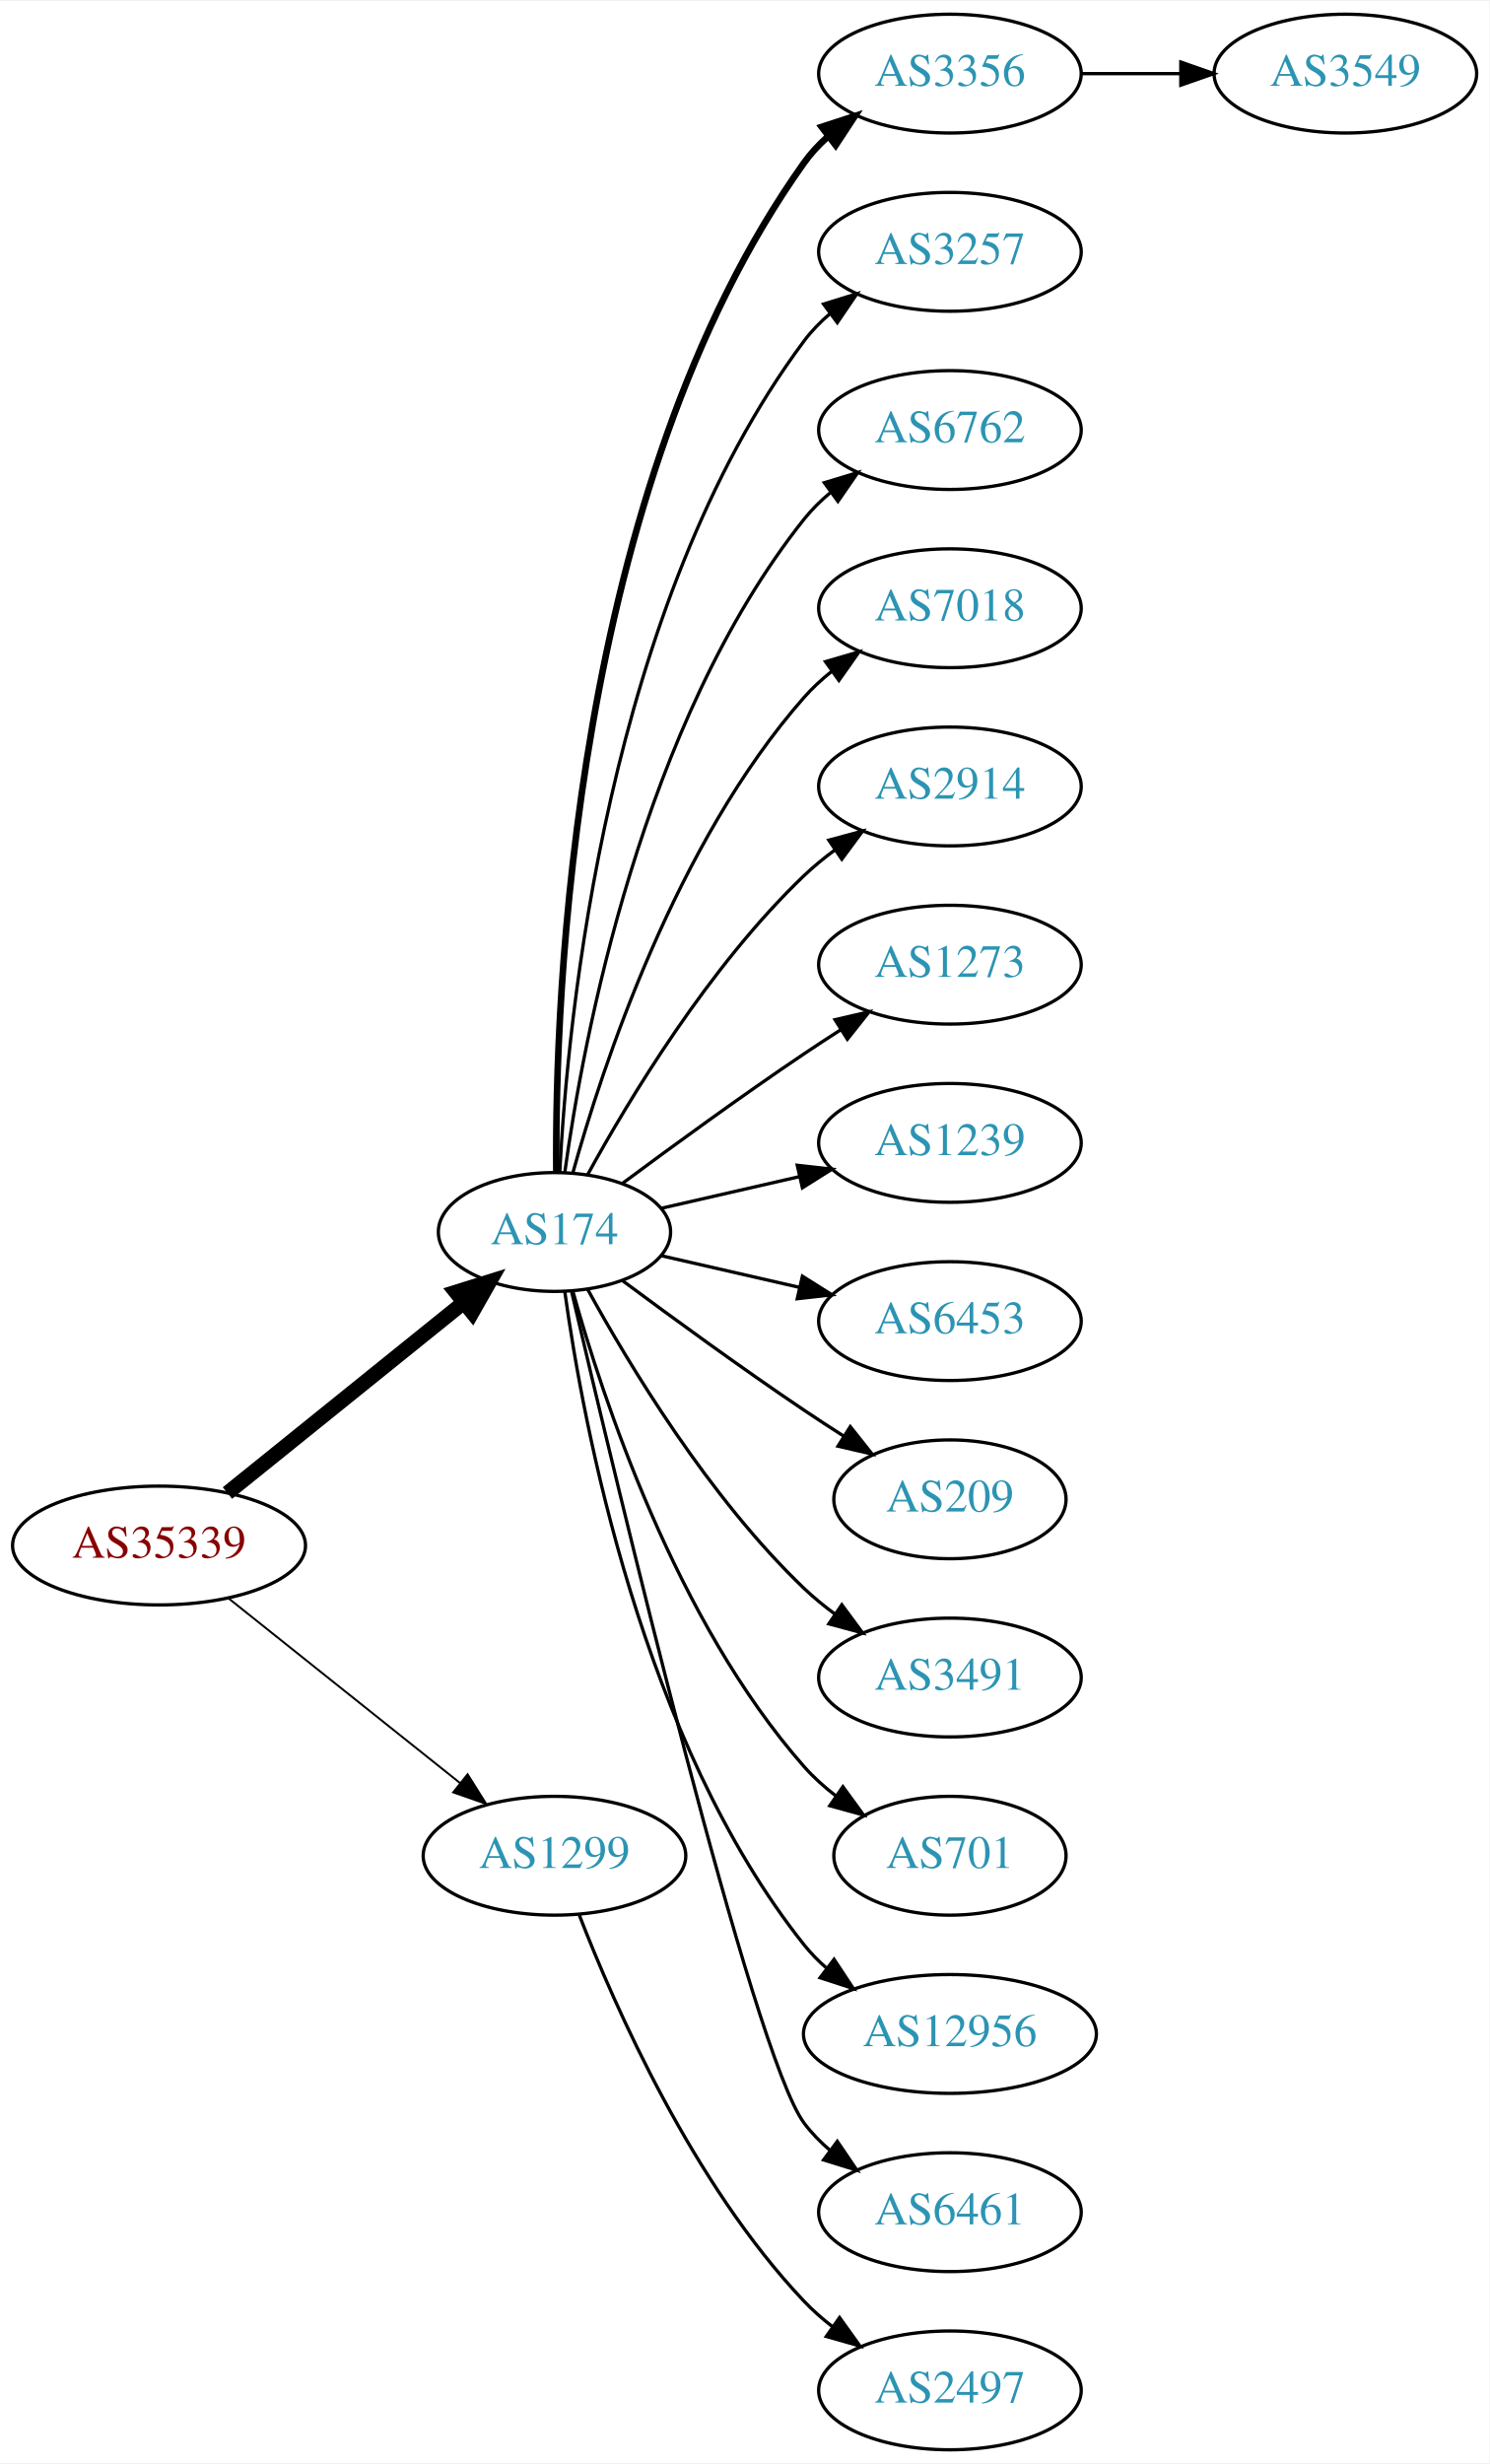
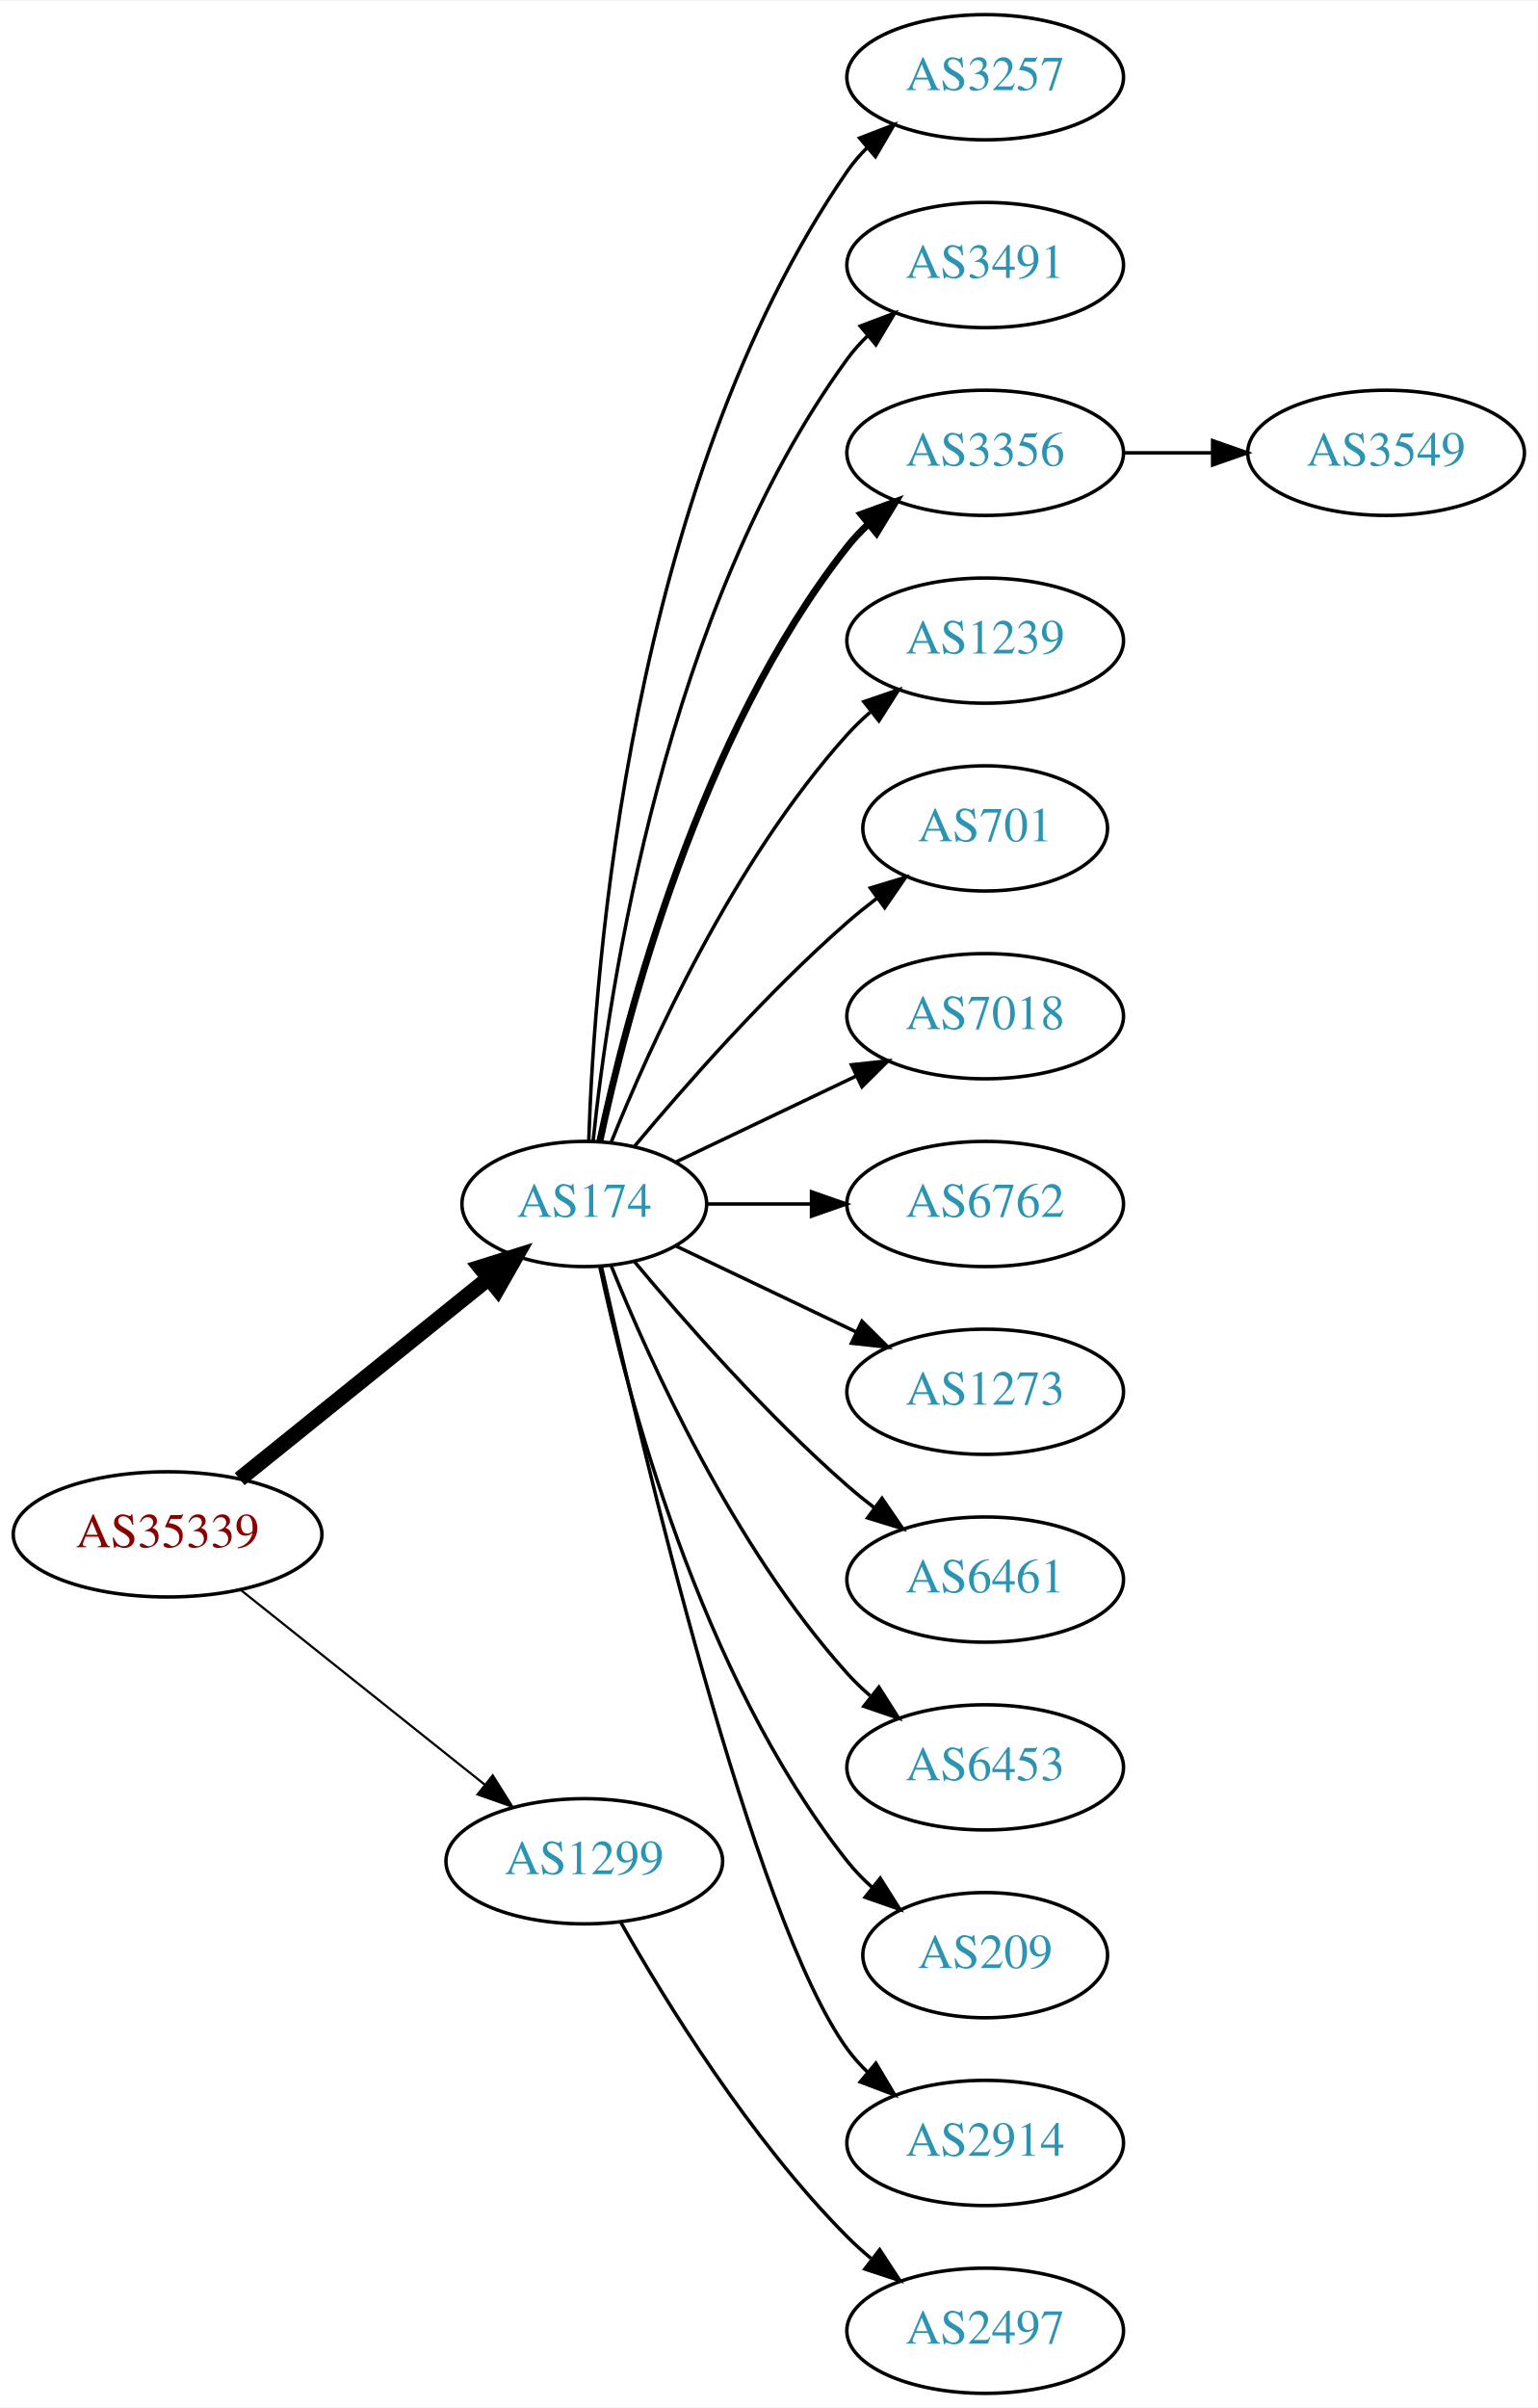
- <svg xmlns="http://www.w3.org/2000/svg" xmlns:xlink="http://www.w3.org/1999/xlink" width="451pt" height="746pt" viewBox="0.00 0.00 451.37 746.00">
-   <g id="graph0" class="graph" transform="scale(1 1) rotate(0) translate(4 742)">
-     <polygon fill="white" stroke="none" points="-4,4 -4,-742 447.37,-742 447.37,4 -4,4" />
+ <svg xmlns="http://www.w3.org/2000/svg" xmlns:xlink="http://www.w3.org/1999/xlink" width="442pt" height="692pt" viewBox="0.00 0.00 442.27 692.00">
+   <g id="graph0" class="graph" transform="scale(1 1) rotate(0) translate(4 688)">
+     <polygon fill="white" stroke="none" points="-4,4 -4,-688 438.271,-688 438.271,4 -4,4" />
    <g id="node1" class="node">
      <g id="a_node1">
        <a xlink:href="/asn/35339" xlink:title="AS35339 ~ AtNOC Clemens Zauner e.U. [AT]">
-           <ellipse fill="#ffffff" stroke="black" cx="44.196" cy="-274" rx="44.393" ry="18" />
-           <text text-anchor="middle" x="44.196" y="-270.3" font-family="Times,serif" font-size="14.00" fill="#880000">AS35339</text>
+           <ellipse fill="#ffffff" stroke="black" cx="44.196" cy="-247" rx="44.393" ry="18" />
+           <text text-anchor="middle" x="44.196" y="-243.3" font-family="Times,serif" font-size="14.00" fill="#880000">AS35339</text>
        </a>
      </g>
    </g>
    <g id="node2" class="node">
      <g id="a_node2">
        <a xlink:href="/asn/174" xlink:title="AS174 ~ Cogent Communications [US]">
-           <ellipse fill="#ffffff" stroke="black" cx="164.039" cy="-369" rx="35.194" ry="18" />
-           <text text-anchor="middle" x="164.039" y="-365.3" font-family="Times,serif" font-size="14.00" fill="#2c94b3">AS174</text>
+           <ellipse fill="#ffffff" stroke="black" cx="164.039" cy="-342" rx="35.194" ry="18" />
+           <text text-anchor="middle" x="164.039" y="-338.3" font-family="Times,serif" font-size="14.00" fill="#2c94b3">AS174</text>
        </a>
      </g>
    </g>
    <g id="edge1" class="edge">
-       <path fill="none" stroke="black" stroke-width="4.5" d="M64.92,-289.901C84.558,-305.732 114.826,-330.133 136.55,-347.646" />
-       <polygon fill="black" stroke="black" stroke-width="4.5" points="134.161,-350.778 144.418,-353.989 139.104,-344.647 134.161,-350.778" />
+       <path fill="none" stroke="black" stroke-width="4.5" d="M64.92,-262.901C84.558,-278.732 114.826,-303.133 136.55,-320.646" />
+       <polygon fill="black" stroke="black" stroke-width="4.5" points="134.161,-323.778 144.418,-326.989 139.104,-317.647 134.161,-323.778" />
    </g>
    <g id="node3" class="node">
      <g id="a_node3">
        <a xlink:href="/asn/1299" xlink:title="AS1299 ~ Telia Carrier [EU]">
-           <ellipse fill="#ffffff" stroke="black" cx="164.039" cy="-180" rx="39.794" ry="18" />
-           <text text-anchor="middle" x="164.039" y="-176.3" font-family="Times,serif" font-size="14.00" fill="#2c94b3">AS1299</text>
+           <ellipse fill="#ffffff" stroke="black" cx="164.039" cy="-153" rx="39.794" ry="18" />
+           <text text-anchor="middle" x="164.039" y="-149.3" font-family="Times,serif" font-size="14.00" fill="#2c94b3">AS1299</text>
        </a>
      </g>
    </g>
    <g id="edge2" class="edge">
-       <path fill="none" stroke="black" stroke-width="0.6" d="M65.186,-258.054C84.518,-242.634 113.969,-219.141 135.512,-201.957" />
-       <polygon fill="black" stroke="black" stroke-width="0.6" points="137.708,-204.682 143.343,-195.71 133.343,-199.21 137.708,-204.682" />
+       <path fill="none" stroke="black" stroke-width="0.643" d="M65.186,-231.054C84.518,-215.634 113.969,-192.141 135.512,-174.957" />
+       <polygon fill="black" stroke="black" stroke-width="0.643" points="137.708,-177.682 143.343,-168.71 133.343,-172.21 137.708,-177.682" />
    </g>
    <g id="node4" class="node">
      <g id="a_node4">
-         <a xlink:href="/asn/3356" xlink:title="AS3356 ~ Level 3 Parent, LLC [US]">
-           <ellipse fill="#ffffff" stroke="black" cx="283.881" cy="-720" rx="39.794" ry="18" />
-           <text text-anchor="middle" x="283.881" y="-716.3" font-family="Times,serif" font-size="14.00" fill="#2c94b3">AS3356</text>
+         <a xlink:href="/asn/3257" xlink:title="AS3257 ~ GTT [DE]">
+           <ellipse fill="#ffffff" stroke="black" cx="279.332" cy="-666" rx="39.794" ry="18" />
+           <text text-anchor="middle" x="279.332" y="-662.3" font-family="Times,serif" font-size="14.00" fill="#2c94b3">AS3257</text>
        </a>
      </g>
    </g>
    <g id="edge3" class="edge">
-       <path fill="none" stroke="black" stroke-width="2" d="M164.587,-387.063C164.168,-439.503 169.322,-594.293 239.685,-693 241.687,-695.809 244.082,-698.388 246.703,-700.743" />
-       <polygon fill="black" stroke="black" stroke-width="2" points="245.007,-703.852 255.079,-707.139 249.255,-698.288 245.007,-703.852" />
+       <path fill="none" stroke="black" d="M165.318,-360.161C166.917,-409.461 177.066,-548.175 239.685,-639 241.34,-641.401 243.283,-643.656 245.401,-645.76" />
+       <polygon fill="black" stroke="black" points="243.232,-648.51 253.118,-652.322 247.767,-643.177 243.232,-648.51" />
    </g>
    <g id="node5" class="node">
      <g id="a_node5">
-         <a xlink:href="/asn/3257" xlink:title="AS3257 ~ GTT [DE]">
-           <ellipse fill="#ffffff" stroke="black" cx="283.881" cy="-666" rx="39.794" ry="18" />
-           <text text-anchor="middle" x="283.881" y="-662.3" font-family="Times,serif" font-size="14.00" fill="#2c94b3">AS3257</text>
+         <a xlink:href="/asn/3491" xlink:title="AS3491 ~ PCCW Global, Inc. [US]">
+           <ellipse fill="#ffffff" stroke="black" cx="279.332" cy="-612" rx="39.794" ry="18" />
+           <text text-anchor="middle" x="279.332" y="-608.3" font-family="Times,serif" font-size="14.00" fill="#2c94b3">AS3491</text>
        </a>
      </g>
    </g>
    <g id="edge4" class="edge">
-       <path fill="none" stroke="black" d="M165.63,-387.023C168.007,-433.412 179.925,-558.893 239.685,-639 241.933,-642.013 244.624,-644.769 247.551,-647.272" />
-       <polygon fill="black" stroke="black" points="245.582,-650.169 255.702,-653.303 249.746,-644.542 245.582,-650.169" />
+       <path fill="none" stroke="black" d="M166.595,-360.256C171.066,-403.303 187.199,-512.94 239.685,-585 241.402,-587.357 243.389,-589.581 245.538,-591.663" />
+       <polygon fill="black" stroke="black" points="243.402,-594.439 253.313,-598.183 247.9,-589.075 243.402,-594.439" />
    </g>
    <g id="node6" class="node">
      <g id="a_node6">
-         <a xlink:href="/asn/6762" xlink:title="AS6762 ~ TELECOM ITALIA SPARKLE S.p.A. [IT]">
-           <ellipse fill="#ffffff" stroke="black" cx="283.881" cy="-612" rx="39.794" ry="18" />
-           <text text-anchor="middle" x="283.881" y="-608.3" font-family="Times,serif" font-size="14.00" fill="#2c94b3">AS6762</text>
+         <a xlink:href="/asn/3356" xlink:title="AS3356 ~ Level 3 Parent, LLC [US]">
+           <ellipse fill="#ffffff" stroke="black" cx="279.332" cy="-558" rx="39.794" ry="18" />
+           <text text-anchor="middle" x="279.332" y="-554.3" font-family="Times,serif" font-size="14.00" fill="#2c94b3">AS3356</text>
        </a>
      </g>
    </g>
    <g id="edge5" class="edge">
-       <path fill="none" stroke="black" d="M167.178,-387.17C172.678,-426.974 190.504,-523.233 239.685,-585 242.026,-587.94 244.781,-590.649 247.747,-593.121" />
-       <polygon fill="black" stroke="black" points="245.812,-596.042 255.953,-599.11 249.939,-590.388 245.812,-596.042" />
+       <path fill="none" stroke="black" stroke-width="2" d="M168.47,-359.884C176.052,-395.613 197.042,-477.017 239.685,-531 241.493,-533.288 243.545,-535.462 245.74,-537.51" />
+       <polygon fill="black" stroke="black" stroke-width="2" points="243.651,-540.323 253.6,-543.966 248.094,-534.914 243.651,-540.323" />
    </g>
    <g id="node7" class="node">
      <g id="a_node7">
-         <a xlink:href="/asn/7018" xlink:title="AS7018 ~ AT&amp;T Services, Inc. [US]">
-           <ellipse fill="#ffffff" stroke="black" cx="283.881" cy="-558" rx="39.794" ry="18" />
-           <text text-anchor="middle" x="283.881" y="-554.3" font-family="Times,serif" font-size="14.00" fill="#2c94b3">AS7018</text>
+         <a xlink:href="/asn/1239" xlink:title="AS1239 ~ Sprint [US]">
+           <ellipse fill="#ffffff" stroke="black" cx="279.332" cy="-504" rx="39.794" ry="18" />
+           <text text-anchor="middle" x="279.332" y="-500.3" font-family="Times,serif" font-size="14.00" fill="#2c94b3">AS1239</text>
        </a>
      </g>
    </g>
    <g id="edge6" class="edge">
-       <path fill="none" stroke="black" d="M169.612,-386.946C178.517,-418.995 200.801,-486.842 239.685,-531 242.169,-533.821 245.019,-536.449 248.044,-538.871" />
-       <polygon fill="black" stroke="black" points="246.162,-541.828 256.334,-544.791 250.23,-536.131 246.162,-541.828" />
+       <path fill="none" stroke="black" d="M171.786,-359.787C182.837,-387.243 206.891,-440.578 239.685,-477 241.688,-479.224 243.906,-481.363 246.239,-483.397" />
+       <polygon fill="black" stroke="black" points="244.437,-486.433 254.458,-489.873 248.769,-480.935 244.437,-486.433" />
    </g>
    <g id="node8" class="node">
      <g id="a_node8">
-         <a xlink:href="/asn/2914" xlink:title="AS2914 ~ NTT America, Inc. [US]">
-           <ellipse fill="#ffffff" stroke="black" cx="283.881" cy="-504" rx="39.794" ry="18" />
-           <text text-anchor="middle" x="283.881" y="-500.3" font-family="Times,serif" font-size="14.00" fill="#2c94b3">AS2914</text>
+         <a xlink:href="/asn/701" xlink:title="AS701 ~ UUNET [US]">
+           <ellipse fill="#ffffff" stroke="black" cx="279.332" cy="-450" rx="35.194" ry="18" />
+           <text text-anchor="middle" x="279.332" y="-446.3" font-family="Times,serif" font-size="14.00" fill="#2c94b3">AS701</text>
        </a>
      </g>
    </g>
    <g id="edge7" class="edge">
-       <path fill="none" stroke="black" d="M174.065,-386.321C186.548,-409.1 210.837,-449.453 239.685,-477 242.553,-479.739 245.742,-482.347 249.051,-484.785" />
-       <polygon fill="black" stroke="black" points="247.175,-487.742 257.411,-490.477 251.114,-481.956 247.175,-487.742" />
+       <path fill="none" stroke="black" d="M178.404,-358.499C192.659,-375.596 216.354,-402.619 239.685,-423 242.355,-425.332 245.228,-427.648 248.158,-429.886" />
+       <polygon fill="black" stroke="black" points="246.309,-432.87 256.449,-435.939 250.436,-427.216 246.309,-432.87" />
    </g>
    <g id="node9" class="node">
      <g id="a_node9">
-         <a xlink:href="/asn/1273" xlink:title="AS1273 ~ Vodafone Group PLC [EU]">
-           <ellipse fill="#ffffff" stroke="black" cx="283.881" cy="-450" rx="39.794" ry="18" />
-           <text text-anchor="middle" x="283.881" y="-446.3" font-family="Times,serif" font-size="14.00" fill="#2c94b3">AS1273</text>
+         <a xlink:href="/asn/7018" xlink:title="AS7018 ~ AT&amp;T Services, Inc. [US]">
+           <ellipse fill="#ffffff" stroke="black" cx="279.332" cy="-396" rx="39.794" ry="18" />
+           <text text-anchor="middle" x="279.332" y="-392.3" font-family="Times,serif" font-size="14.00" fill="#2c94b3">AS7018</text>
        </a>
      </g>
    </g>
    <g id="edge8" class="edge">
-       <path fill="none" stroke="black" d="M184.74,-383.81C199.642,-394.875 220.71,-410.228 239.685,-423 243.234,-425.389 246.984,-427.839 250.733,-430.242" />
-       <polygon fill="black" stroke="black" points="249.059,-433.325 259.381,-435.712 252.801,-427.409 249.059,-433.325" />
+       <path fill="none" stroke="black" d="M190.464,-354.119C205.766,-361.413 225.49,-370.814 242.372,-378.86" />
+       <polygon fill="black" stroke="black" points="240.879,-382.026 251.412,-383.169 243.891,-375.707 240.879,-382.026" />
    </g>
    <g id="node10" class="node">
      <g id="a_node10">
-         <a xlink:href="/asn/1239" xlink:title="AS1239 ~ Sprint [US]">
-           <ellipse fill="#ffffff" stroke="black" cx="283.881" cy="-396" rx="39.794" ry="18" />
-           <text text-anchor="middle" x="283.881" y="-392.3" font-family="Times,serif" font-size="14.00" fill="#2c94b3">AS1239</text>
+         <a xlink:href="/asn/6762" xlink:title="AS6762 ~ TELECOM ITALIA SPARKLE S.p.A. [IT]">
+           <ellipse fill="#ffffff" stroke="black" cx="279.332" cy="-342" rx="39.794" ry="18" />
+           <text text-anchor="middle" x="279.332" y="-338.3" font-family="Times,serif" font-size="14.00" fill="#2c94b3">AS6762</text>
        </a>
      </g>
    </g>
    <g id="edge9" class="edge">
-       <path fill="none" stroke="black" d="M196.309,-376.165C209.148,-379.106 224.253,-382.567 238.22,-385.767" />
-       <polygon fill="black" stroke="black" points="237.612,-389.219 248.141,-388.04 239.175,-382.395 237.612,-389.219" />
+       <path fill="none" stroke="black" d="M199.338,-342C208.715,-342 219.065,-342 229.1,-342" />
+       <polygon fill="black" stroke="black" points="229.388,-345.5 239.388,-342 229.388,-338.5 229.388,-345.5" />
    </g>
    <g id="node11" class="node">
      <g id="a_node11">
-         <a xlink:href="/asn/6453" xlink:title="AS6453 ~ TATA COMMUNICATIONS (AMERICA) INC [US]">
-           <ellipse fill="#ffffff" stroke="black" cx="283.881" cy="-342" rx="39.794" ry="18" />
-           <text text-anchor="middle" x="283.881" y="-338.3" font-family="Times,serif" font-size="14.00" fill="#2c94b3">AS6453</text>
+         <a xlink:href="/asn/1273" xlink:title="AS1273 ~ Vodafone Group PLC [EU]">
+           <ellipse fill="#ffffff" stroke="black" cx="279.332" cy="-288" rx="39.794" ry="18" />
+           <text text-anchor="middle" x="279.332" y="-284.3" font-family="Times,serif" font-size="14.00" fill="#2c94b3">AS1273</text>
        </a>
      </g>
    </g>
    <g id="edge10" class="edge">
-       <path fill="none" stroke="black" d="M196.309,-361.835C209.148,-358.894 224.253,-355.433 238.22,-352.233" />
-       <polygon fill="black" stroke="black" points="239.175,-355.605 248.141,-349.96 237.612,-348.781 239.175,-355.605" />
+       <path fill="none" stroke="black" d="M190.464,-329.881C205.766,-322.587 225.49,-313.186 242.372,-305.14" />
+       <polygon fill="black" stroke="black" points="243.891,-308.293 251.412,-300.831 240.879,-301.974 243.891,-308.293" />
    </g>
    <g id="node12" class="node">
      <g id="a_node12">
-         <a xlink:href="/asn/209" xlink:title="AS209 ~ CenturyLink Communications, LLC [US]">
-           <ellipse fill="#ffffff" stroke="black" cx="283.881" cy="-288" rx="35.194" ry="18" />
-           <text text-anchor="middle" x="283.881" y="-284.3" font-family="Times,serif" font-size="14.00" fill="#2c94b3">AS209</text>
+         <a xlink:href="/asn/6461" xlink:title="AS6461 ~ Zayo Bandwidth [US]">
+           <ellipse fill="#ffffff" stroke="black" cx="279.332" cy="-234" rx="39.794" ry="18" />
+           <text text-anchor="middle" x="279.332" y="-230.3" font-family="Times,serif" font-size="14.00" fill="#2c94b3">AS6461</text>
        </a>
      </g>
    </g>
    <g id="edge11" class="edge">
-       <path fill="none" stroke="black" d="M184.74,-354.19C199.642,-343.125 220.71,-327.772 239.685,-315 243.502,-312.431 247.552,-309.79 251.583,-307.214" />
-       <polygon fill="black" stroke="black" points="253.687,-310.025 260.277,-301.729 249.952,-304.105 253.687,-310.025" />
+       <path fill="none" stroke="black" d="M178.404,-325.501C192.659,-308.404 216.354,-281.381 239.685,-261 242.151,-258.846 244.789,-256.706 247.487,-254.628" />
+       <polygon fill="black" stroke="black" points="249.66,-257.375 255.641,-248.63 245.512,-251.736 249.66,-257.375" />
    </g>
    <g id="node13" class="node">
      <g id="a_node13">
-         <a xlink:href="/asn/3491" xlink:title="AS3491 ~ PCCW Global, Inc. [US]">
-           <ellipse fill="#ffffff" stroke="black" cx="283.881" cy="-234" rx="39.794" ry="18" />
-           <text text-anchor="middle" x="283.881" y="-230.3" font-family="Times,serif" font-size="14.00" fill="#2c94b3">AS3491</text>
+         <a xlink:href="/asn/6453" xlink:title="AS6453 ~ TATA COMMUNICATIONS (AMERICA) INC [US]">
+           <ellipse fill="#ffffff" stroke="black" cx="279.332" cy="-180" rx="39.794" ry="18" />
+           <text text-anchor="middle" x="279.332" y="-176.3" font-family="Times,serif" font-size="14.00" fill="#2c94b3">AS6453</text>
        </a>
      </g>
    </g>
    <g id="edge12" class="edge">
-       <path fill="none" stroke="black" d="M174.065,-351.679C186.548,-328.9 210.837,-288.547 239.685,-261 242.553,-258.261 245.742,-255.653 249.051,-253.215" />
-       <polygon fill="black" stroke="black" points="251.114,-256.044 257.411,-247.523 247.175,-250.258 251.114,-256.044" />
+       <path fill="none" stroke="black" d="M171.786,-324.213C182.837,-296.757 206.891,-243.422 239.685,-207 241.688,-204.776 243.906,-202.637 246.239,-200.603" />
+       <polygon fill="black" stroke="black" points="248.769,-203.065 254.458,-194.127 244.437,-197.567 248.769,-203.065" />
    </g>
    <g id="node14" class="node">
      <g id="a_node14">
-         <a xlink:href="/asn/701" xlink:title="AS701 ~ UUNET [US]">
-           <ellipse fill="#ffffff" stroke="black" cx="283.881" cy="-180" rx="35.194" ry="18" />
-           <text text-anchor="middle" x="283.881" y="-176.3" font-family="Times,serif" font-size="14.00" fill="#2c94b3">AS701</text>
+         <a xlink:href="/asn/209" xlink:title="AS209 ~ CenturyLink Communications, LLC [US]">
+           <ellipse fill="#ffffff" stroke="black" cx="279.332" cy="-126" rx="35.194" ry="18" />
+           <text text-anchor="middle" x="279.332" y="-122.3" font-family="Times,serif" font-size="14.00" fill="#2c94b3">AS209</text>
        </a>
      </g>
    </g>
    <g id="edge13" class="edge">
-       <path fill="none" stroke="black" d="M169.612,-351.054C178.517,-319.005 200.801,-251.158 239.685,-207 242.512,-203.789 245.814,-200.828 249.309,-198.136" />
-       <polygon fill="black" stroke="black" points="251.443,-200.916 257.684,-192.355 247.466,-195.155 251.443,-200.916" />
+       <path fill="none" stroke="black" d="M168.47,-324.116C176.052,-288.387 197.042,-206.983 239.685,-153 241.765,-150.367 244.17,-147.884 246.743,-145.572" />
+       <polygon fill="black" stroke="black" points="249.154,-148.127 254.806,-139.165 244.799,-142.646 249.154,-148.127" />
    </g>
    <g id="node15" class="node">
      <g id="a_node15">
-         <a xlink:href="/asn/12956" xlink:title="AS12956 ~ TELXIUS [ES]">
-           <ellipse fill="#ffffff" stroke="black" cx="283.881" cy="-126" rx="44.393" ry="18" />
-           <text text-anchor="middle" x="283.881" y="-122.3" font-family="Times,serif" font-size="14.00" fill="#2c94b3">AS12956</text>
+         <a xlink:href="/asn/2914" xlink:title="AS2914 ~ NTT America, Inc. [US]">
+           <ellipse fill="#ffffff" stroke="black" cx="279.332" cy="-72" rx="39.794" ry="18" />
+           <text text-anchor="middle" x="279.332" y="-68.3" font-family="Times,serif" font-size="14.00" fill="#2c94b3">AS2914</text>
        </a>
      </g>
    </g>
    <g id="edge14" class="edge">
-       <path fill="none" stroke="black" d="M167.178,-350.83C172.678,-311.026 190.504,-214.767 239.685,-153 241.723,-150.44 244.075,-148.056 246.606,-145.851" />
-       <polygon fill="black" stroke="black" points="248.762,-148.609 254.608,-139.773 244.527,-143.035 248.762,-148.609" />
+       <path fill="none" stroke="black" d="M168.997,-323.848C180.118,-273.991 212.597,-136.19 239.685,-99 241.402,-96.643 243.389,-94.419 245.538,-92.337" />
+       <polygon fill="black" stroke="black" points="247.9,-94.925 253.313,-85.817 243.402,-89.561 247.9,-94.925" />
+     </g>
+     <g id="node17" class="node">
+       <g id="a_node17">
+         <a xlink:href="/asn/2497" xlink:title="AS2497 ~ Internet Initiative Japan Inc. [JP]">
+           <ellipse fill="#ffffff" stroke="black" cx="279.332" cy="-18" rx="39.794" ry="18" />
+           <text text-anchor="middle" x="279.332" y="-14.3" font-family="Times,serif" font-size="14.00" fill="#2c94b3">AS2497</text>
+         </a>
+       </g>
+     </g>
+     <g id="edge16" class="edge">
+       <path fill="none" stroke="black" d="M174.498,-135.51C187.28,-112.904 211.712,-73.114 239.685,-45 241.796,-42.879 244.092,-40.812 246.477,-38.829" />
+       <polygon fill="black" stroke="black" points="248.993,-41.31 254.793,-32.444 244.73,-35.758 248.993,-41.31" />
    </g>
    <g id="node16" class="node">
      <g id="a_node16">
-         <a xlink:href="/asn/6461" xlink:title="AS6461 ~ Zayo Bandwidth [US]">
-           <ellipse fill="#ffffff" stroke="black" cx="283.881" cy="-72" rx="39.794" ry="18" />
-           <text text-anchor="middle" x="283.881" y="-68.3" font-family="Times,serif" font-size="14.00" fill="#2c94b3">AS6461</text>
+         <a xlink:href="/asn/3549" xlink:title="AS3549 ~ Level 3 Parent, LLC [US]">
+           <ellipse fill="#ffffff" stroke="black" cx="394.625" cy="-558" rx="39.794" ry="18" />
+           <text text-anchor="middle" x="394.625" y="-554.3" font-family="Times,serif" font-size="14.00" fill="#2c94b3">AS3549</text>
        </a>
      </g>
    </g>
    <g id="edge15" class="edge">
-       <path fill="none" stroke="black" d="M169.244,-350.867C182.613,-293.701 224.163,-119.806 239.685,-99 241.933,-95.987 244.624,-93.231 247.551,-90.728" />
-       <polygon fill="black" stroke="black" points="249.746,-93.459 255.702,-84.697 245.582,-87.831 249.746,-93.459" />
-     </g>
-     <g id="node18" class="node">
-       <g id="a_node18">
-         <a xlink:href="/asn/2497" xlink:title="AS2497 ~ Internet Initiative Japan Inc. [JP]">
-           <ellipse fill="#ffffff" stroke="black" cx="283.881" cy="-18" rx="39.794" ry="18" />
-           <text text-anchor="middle" x="283.881" y="-14.3" font-family="Times,serif" font-size="14.00" fill="#2c94b3">AS2497</text>
-         </a>
-       </g>
-     </g>
-     <g id="edge17" class="edge">
-       <path fill="none" stroke="black" d="M171.562,-162.006C182.312,-134.272 205.969,-80.571 239.685,-45 242.271,-42.272 245.188,-39.706 248.257,-37.323" />
-       <polygon fill="black" stroke="black" points="250.435,-40.069 256.605,-31.457 246.411,-34.342 250.435,-40.069" />
-     </g>
-     <g id="node17" class="node">
-       <g id="a_node17">
-         <a xlink:href="/asn/3549" xlink:title="AS3549 ~ Level 3 Parent, LLC [US]">
-           <ellipse fill="#ffffff" stroke="black" cx="403.724" cy="-720" rx="39.794" ry="18" />
-           <text text-anchor="middle" x="403.724" y="-716.3" font-family="Times,serif" font-size="14.00" fill="#2c94b3">AS3549</text>
-         </a>
-       </g>
-     </g>
-     <g id="edge16" class="edge">
-       <path fill="none" stroke="black" d="M323.794,-720C333.347,-720 343.697,-720 353.659,-720" />
-       <polygon fill="black" stroke="black" points="353.852,-723.5 363.852,-720 353.852,-716.5 353.852,-723.5" />
+       <path fill="none" stroke="black" d="M319.004,-558C327.207,-558 335.971,-558 344.503,-558" />
+       <polygon fill="black" stroke="black" points="344.742,-561.5 354.742,-558 344.742,-554.5 344.742,-561.5" />
    </g>
  </g>
</svg>
